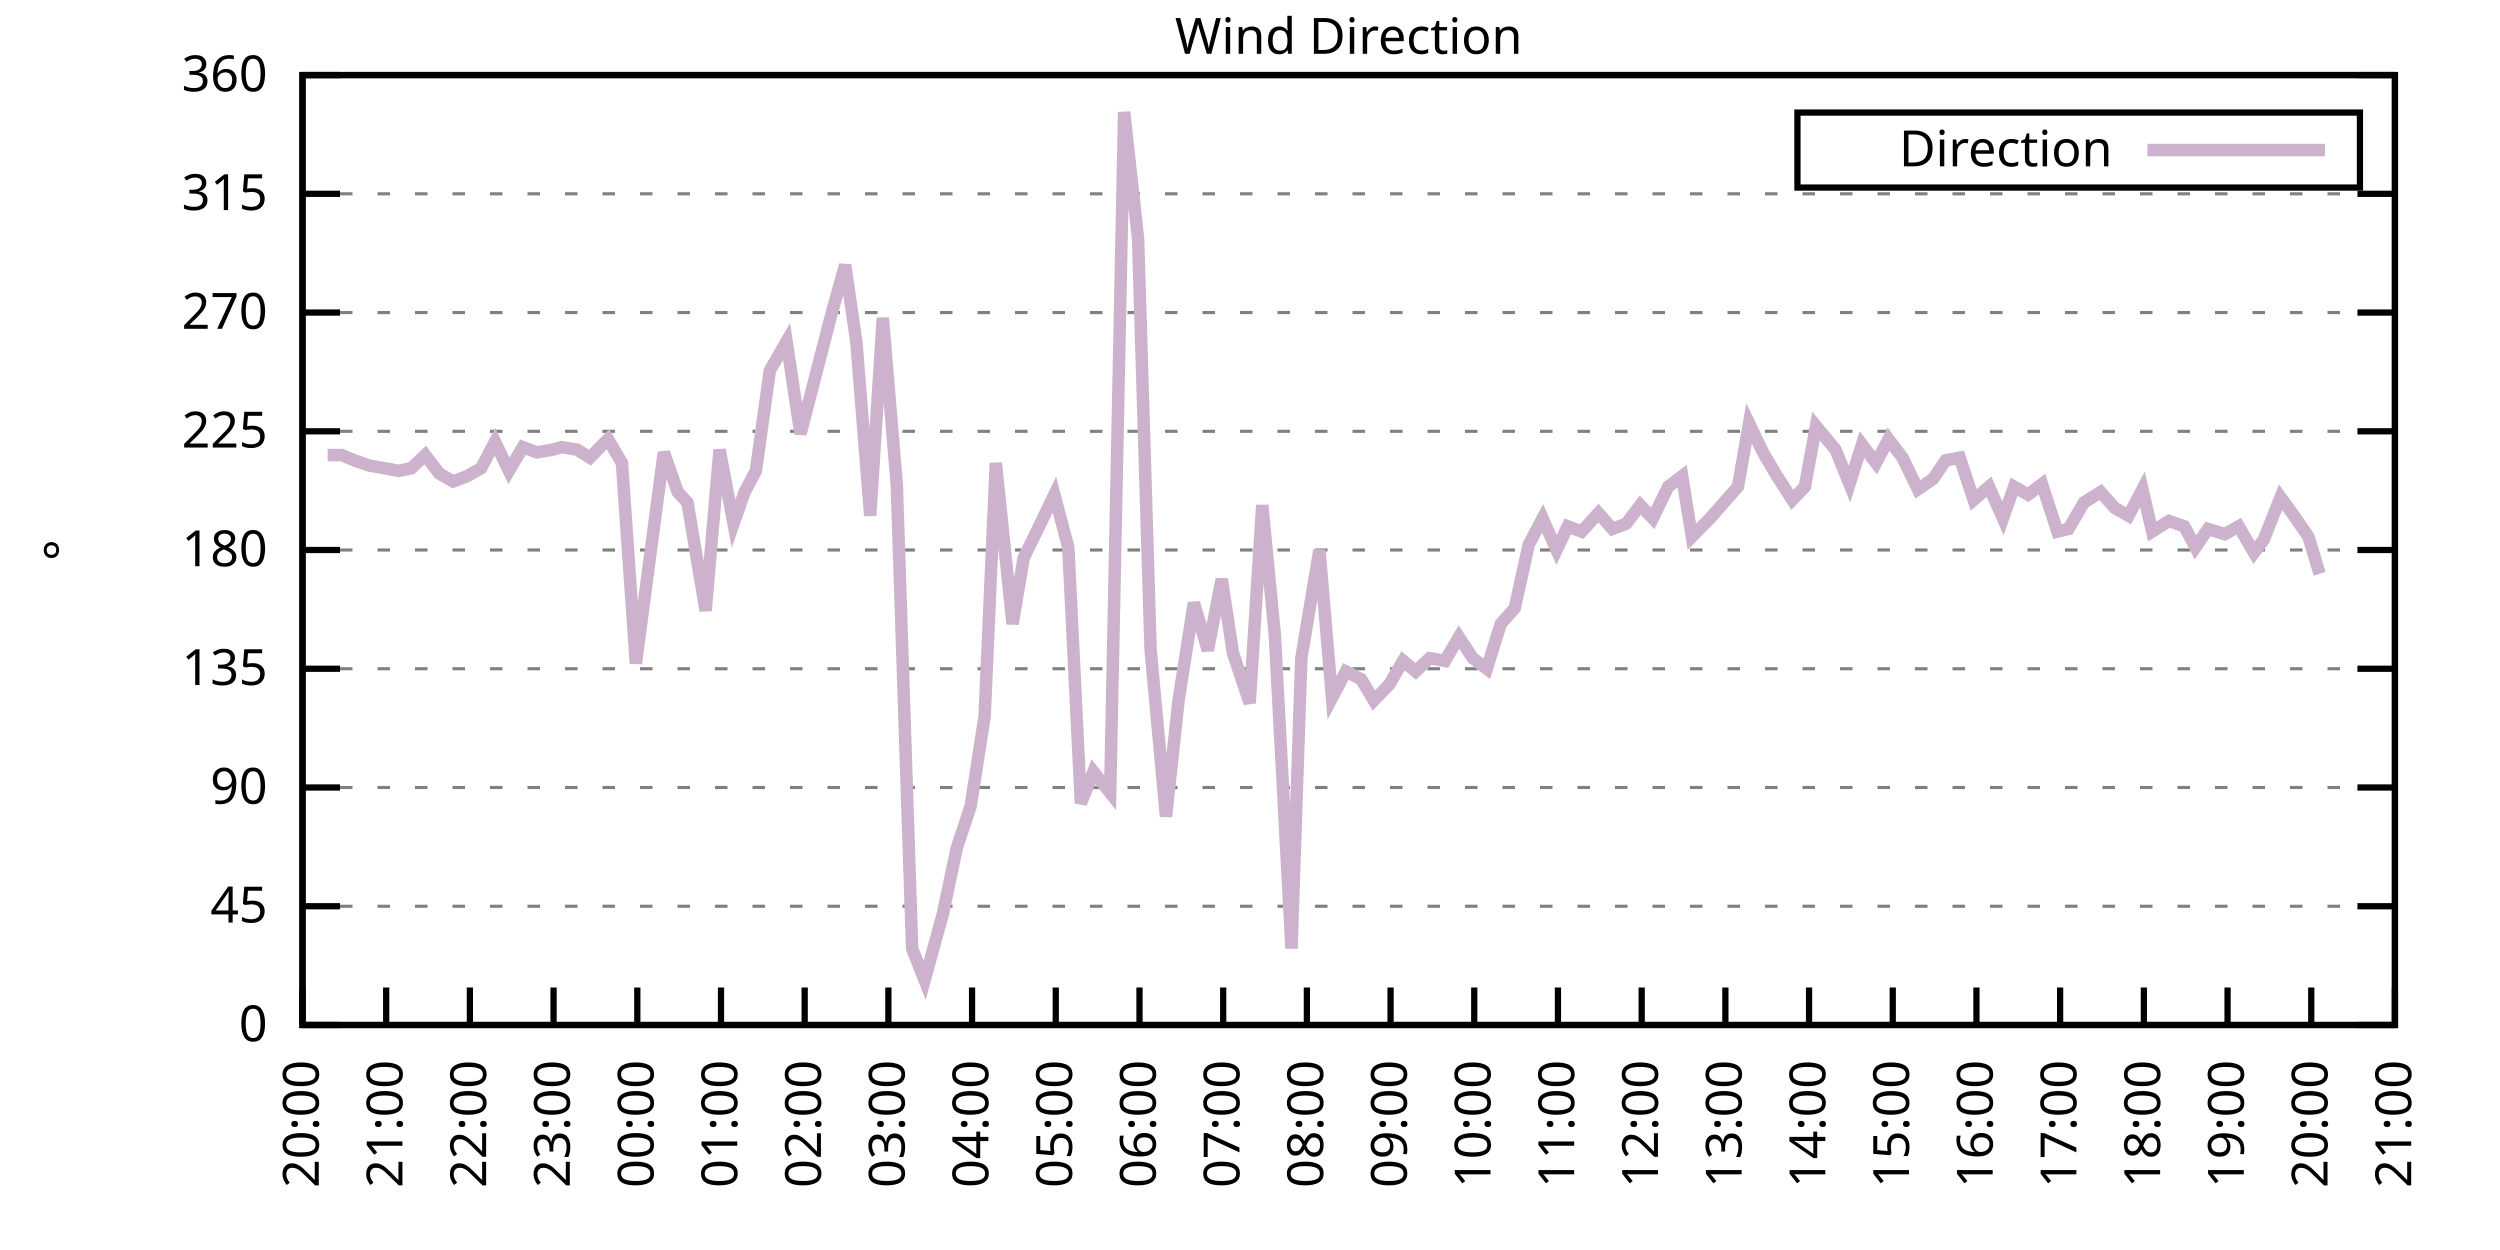
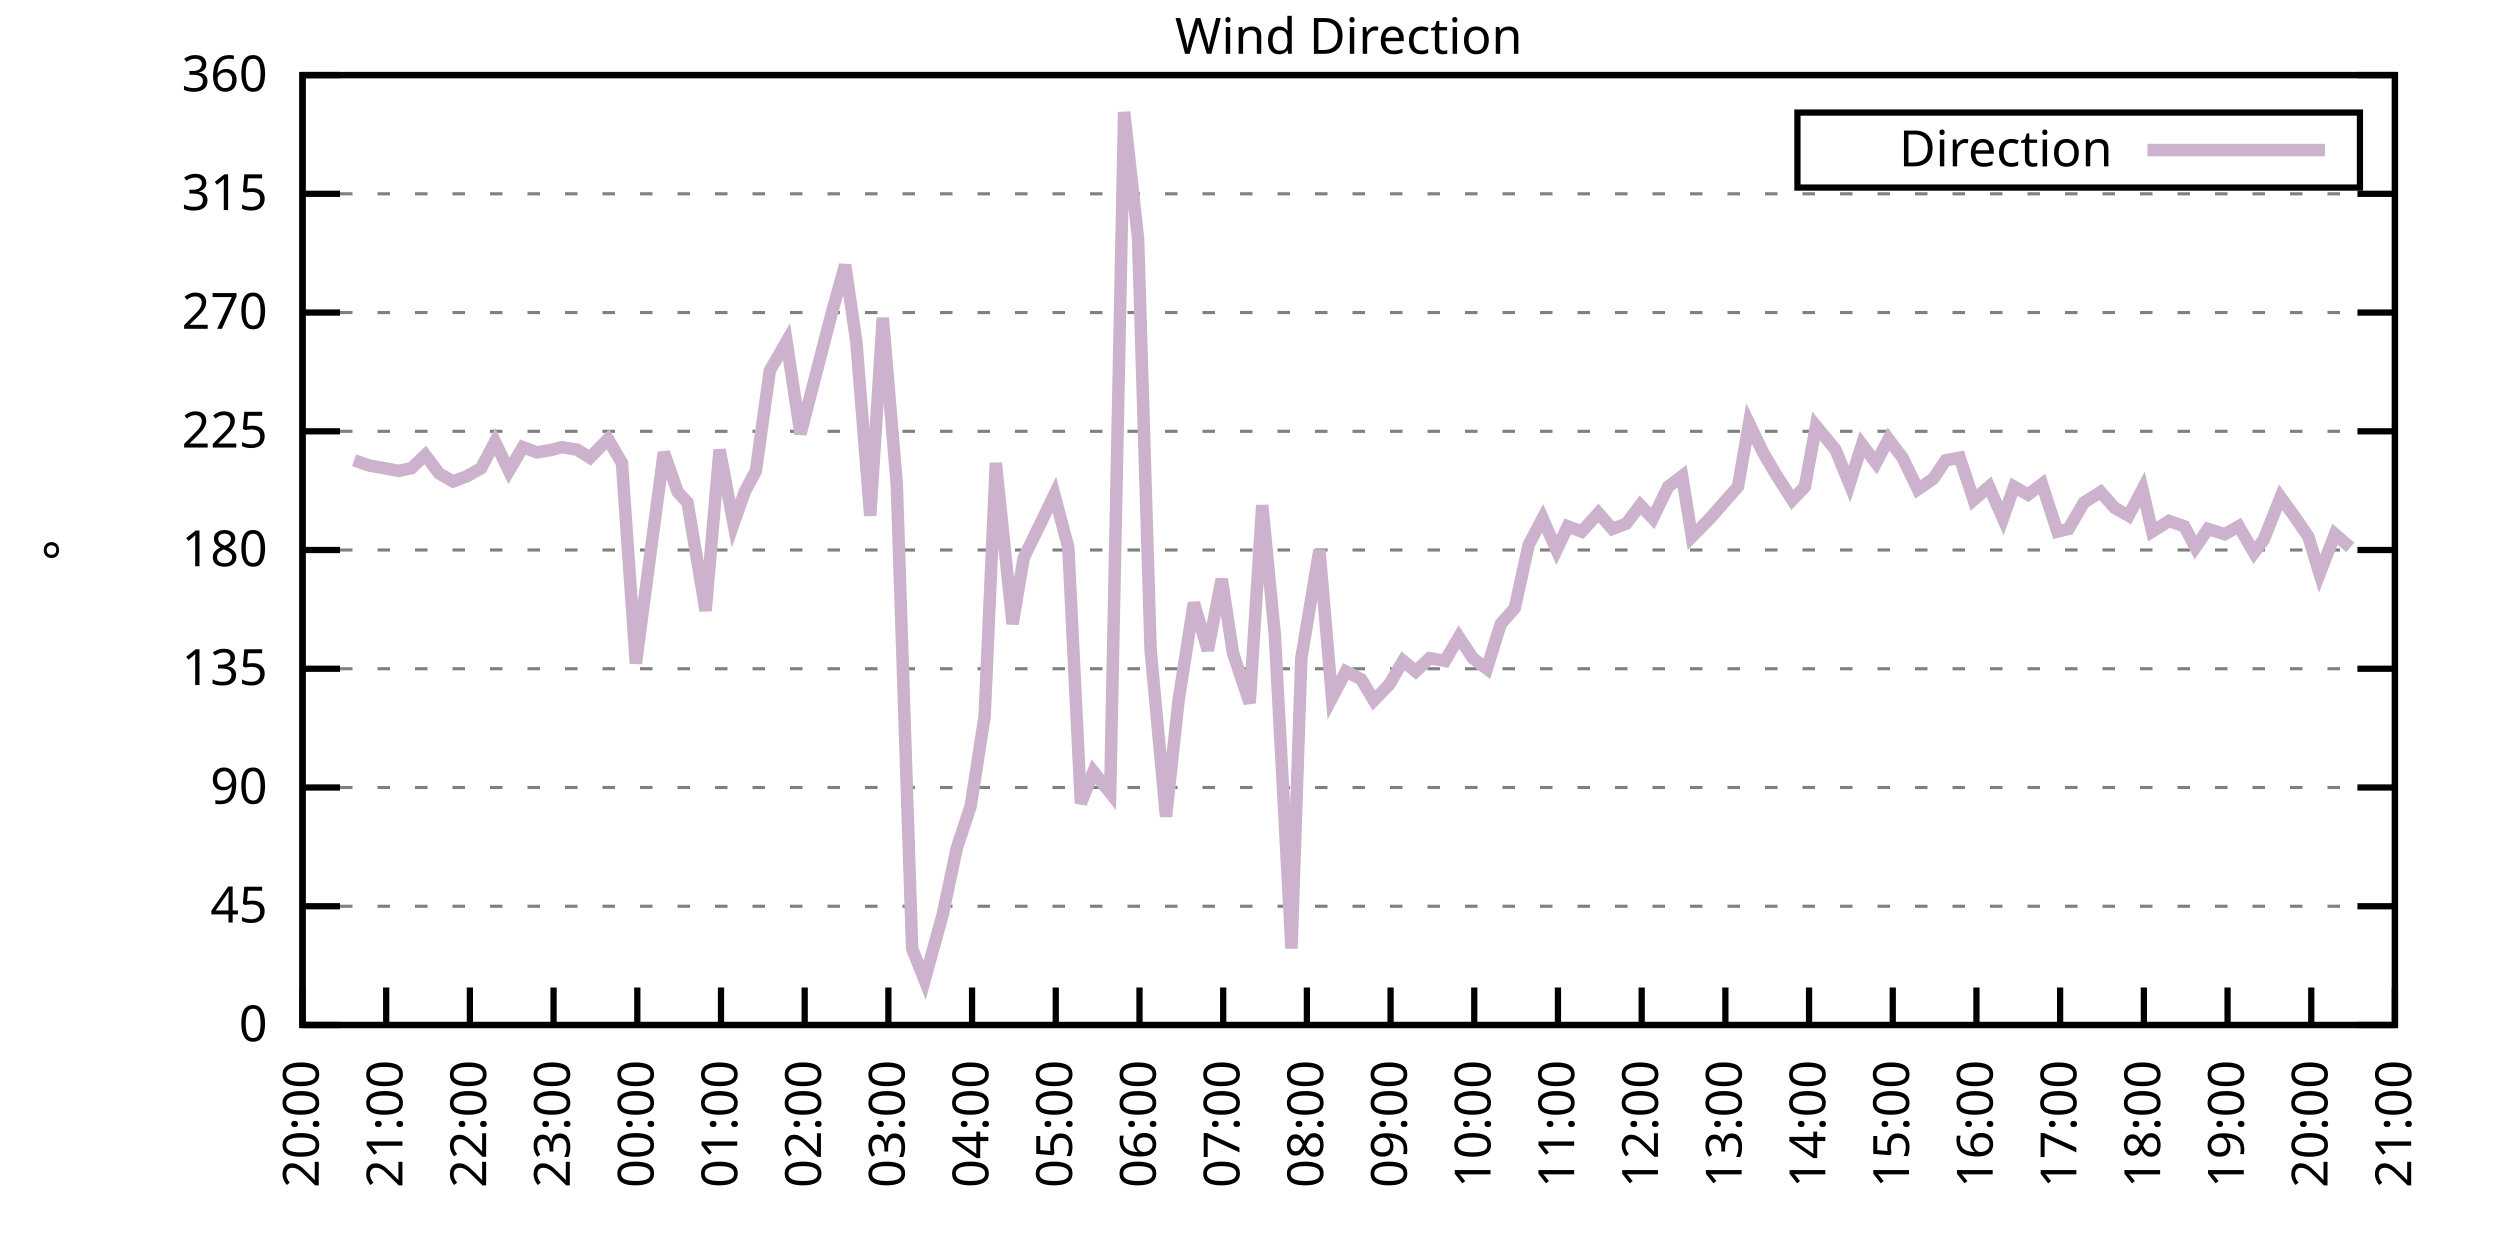
<svg xmlns="http://www.w3.org/2000/svg" xmlns:xlink="http://www.w3.org/1999/xlink" width="400" height="200" viewBox="0 0 400 200">
  <g id="gnuplot_canvas">
    <rect x="0" y="0" width="400" height="200" fill="none" />
    <defs>
      <circle id="gpDot" r="0.5" stroke-width="0.5" stroke="currentColor" />
      <path id="gpPt0" stroke-width="0.333" stroke="currentColor" d="M-1,0 h2 M0,-1 v2" />
      <path id="gpPt1" stroke-width="0.333" stroke="currentColor" d="M-1,-1 L1,1 M1,-1 L-1,1" />
      <path id="gpPt2" stroke-width="0.333" stroke="currentColor" d="M-1,0 L1,0 M0,-1 L0,1 M-1,-1 L1,1 M-1,1 L1,-1" />
      <rect id="gpPt3" stroke-width="0.333" stroke="currentColor" x="-1" y="-1" width="2" height="2" />
      <rect id="gpPt4" stroke-width="0.333" stroke="currentColor" fill="currentColor" x="-1" y="-1" width="2" height="2" />
      <circle id="gpPt5" stroke-width="0.333" stroke="currentColor" cx="0" cy="0" r="1" />
      <use xlink:href="#gpPt5" id="gpPt6" fill="currentColor" stroke="none" />
      <path id="gpPt7" stroke-width="0.333" stroke="currentColor" d="M0,-1.33 L-1.33,0.67 L1.33,0.67 z" />
      <use xlink:href="#gpPt7" id="gpPt8" fill="currentColor" stroke="none" />
      <use xlink:href="#gpPt7" id="gpPt9" stroke="currentColor" transform="rotate(180)" />
      <use xlink:href="#gpPt9" id="gpPt10" fill="currentColor" stroke="none" />
      <use xlink:href="#gpPt3" id="gpPt11" stroke="currentColor" transform="rotate(45)" />
      <use xlink:href="#gpPt11" id="gpPt12" fill="currentColor" stroke="none" />
      <path id="gpPt13" stroke-width="0.333" stroke="currentColor" d="M0,1.330 L1.265,0.411 L0.782,-1.067 L-0.782,-1.076 L-1.265,0.411 z" />
      <use xlink:href="#gpPt13" id="gpPt14" fill="currentColor" stroke="none" />
      <filter id="textbox" filterUnits="objectBoundingBox" x="0" y="0" height="1" width="1">
        <feFlood flood-color="white" flood-opacity="1" result="bgnd" />
        <feComposite in="SourceGraphic" in2="bgnd" operator="atop" />
      </filter>
      <filter id="greybox" filterUnits="objectBoundingBox" x="0" y="0" height="1" width="1">
        <feFlood flood-color="lightgrey" flood-opacity="1" result="grey" />
        <feComposite in="SourceGraphic" in2="grey" operator="atop" />
      </filter>
    </defs>
    <g fill="none" color="white" stroke="currentColor" stroke-width="1.00" stroke-linecap="butt" stroke-linejoin="miter">
</g>
    <g fill="none" color="black" stroke="currentColor" stroke-width="1.00" stroke-linecap="butt" stroke-linejoin="miter">
      <g stroke="none" shape-rendering="crispEdges">
        <polygon fill="rgb(255, 255, 255)" points="48.40,164.00 383.18,164.00 383.18,12.02 48.40,12.02 " />
      </g>
    </g>
    <g fill="none" color="black" stroke="currentColor" stroke-width="1.00" stroke-linecap="butt" stroke-linejoin="miter">
</g>
    <g fill="none" color="black" stroke="black" stroke-width="0.50" stroke-linecap="butt" stroke-linejoin="miter">
</g>
    <g fill="none" color="gray" stroke="currentColor" stroke-width="0.50" stroke-linecap="butt" stroke-linejoin="miter">
      <path stroke="gray" stroke-dasharray="2,4" class="gridline" d="M48.40,164.00 L383.19,164.00  " />
    </g>
    <g fill="none" color="gray" stroke="gray" stroke-width="1.00" stroke-linecap="butt" stroke-linejoin="miter">
</g>
    <g fill="none" color="black" stroke="currentColor" stroke-width="1.00" stroke-linecap="butt" stroke-linejoin="miter">
      <path stroke="black" d="M48.40,164.00 L54.40,164.00 M383.19,164.00 L377.19,164.00  " />
      <g transform="translate(42.80,166.60)" stroke="none" fill="black" font-family="Sans" font-size="8.00" text-anchor="end">
        <text>
          <tspan font-family="Sans"> 0</tspan>
        </text>
      </g>
    </g>
    <g fill="none" color="black" stroke="currentColor" stroke-width="1.00" stroke-linecap="butt" stroke-linejoin="miter">
</g>
    <g fill="none" color="black" stroke="black" stroke-width="0.50" stroke-linecap="butt" stroke-linejoin="miter">
</g>
    <g fill="none" color="gray" stroke="currentColor" stroke-width="0.50" stroke-linecap="butt" stroke-linejoin="miter">
      <path stroke="gray" stroke-dasharray="2,4" class="gridline" d="M48.40,145.00 L383.19,145.00  " />
    </g>
    <g fill="none" color="gray" stroke="gray" stroke-width="1.00" stroke-linecap="butt" stroke-linejoin="miter">
</g>
    <g fill="none" color="black" stroke="currentColor" stroke-width="1.00" stroke-linecap="butt" stroke-linejoin="miter">
      <path stroke="black" d="M48.40,145.00 L54.40,145.00 M383.19,145.00 L377.19,145.00  " />
      <g transform="translate(42.80,147.60)" stroke="none" fill="black" font-family="Sans" font-size="8.00" text-anchor="end">
        <text>
          <tspan font-family="Sans"> 45</tspan>
        </text>
      </g>
    </g>
    <g fill="none" color="black" stroke="currentColor" stroke-width="1.00" stroke-linecap="butt" stroke-linejoin="miter">
</g>
    <g fill="none" color="black" stroke="black" stroke-width="0.50" stroke-linecap="butt" stroke-linejoin="miter">
</g>
    <g fill="none" color="gray" stroke="currentColor" stroke-width="0.50" stroke-linecap="butt" stroke-linejoin="miter">
      <path stroke="gray" stroke-dasharray="2,4" class="gridline" d="M48.40,126.00 L383.19,126.00  " />
    </g>
    <g fill="none" color="gray" stroke="gray" stroke-width="1.00" stroke-linecap="butt" stroke-linejoin="miter">
</g>
    <g fill="none" color="black" stroke="currentColor" stroke-width="1.00" stroke-linecap="butt" stroke-linejoin="miter">
      <path stroke="black" d="M48.40,126.00 L54.40,126.00 M383.19,126.00 L377.19,126.00  " />
      <g transform="translate(42.80,128.60)" stroke="none" fill="black" font-family="Sans" font-size="8.00" text-anchor="end">
        <text>
          <tspan font-family="Sans"> 90</tspan>
        </text>
      </g>
    </g>
    <g fill="none" color="black" stroke="currentColor" stroke-width="1.00" stroke-linecap="butt" stroke-linejoin="miter">
</g>
    <g fill="none" color="black" stroke="black" stroke-width="0.50" stroke-linecap="butt" stroke-linejoin="miter">
</g>
    <g fill="none" color="gray" stroke="currentColor" stroke-width="0.50" stroke-linecap="butt" stroke-linejoin="miter">
      <path stroke="gray" stroke-dasharray="2,4" class="gridline" d="M48.40,107.00 L383.19,107.00  " />
    </g>
    <g fill="none" color="gray" stroke="gray" stroke-width="1.00" stroke-linecap="butt" stroke-linejoin="miter">
</g>
    <g fill="none" color="black" stroke="currentColor" stroke-width="1.00" stroke-linecap="butt" stroke-linejoin="miter">
      <path stroke="black" d="M48.40,107.00 L54.40,107.00 M383.19,107.00 L377.19,107.00  " />
      <g transform="translate(42.80,109.60)" stroke="none" fill="black" font-family="Sans" font-size="8.00" text-anchor="end">
        <text>
          <tspan font-family="Sans"> 135</tspan>
        </text>
      </g>
    </g>
    <g fill="none" color="black" stroke="currentColor" stroke-width="1.00" stroke-linecap="butt" stroke-linejoin="miter">
</g>
    <g fill="none" color="black" stroke="black" stroke-width="0.50" stroke-linecap="butt" stroke-linejoin="miter">
</g>
    <g fill="none" color="gray" stroke="currentColor" stroke-width="0.50" stroke-linecap="butt" stroke-linejoin="miter">
      <path stroke="gray" stroke-dasharray="2,4" class="gridline" d="M48.40,88.00 L383.19,88.00  " />
    </g>
    <g fill="none" color="gray" stroke="gray" stroke-width="1.00" stroke-linecap="butt" stroke-linejoin="miter">
</g>
    <g fill="none" color="black" stroke="currentColor" stroke-width="1.00" stroke-linecap="butt" stroke-linejoin="miter">
      <path stroke="black" d="M48.40,88.00 L54.40,88.00 M383.19,88.00 L377.19,88.00  " />
      <g transform="translate(42.80,90.60)" stroke="none" fill="black" font-family="Sans" font-size="8.00" text-anchor="end">
        <text>
          <tspan font-family="Sans"> 180</tspan>
        </text>
      </g>
    </g>
    <g fill="none" color="black" stroke="currentColor" stroke-width="1.00" stroke-linecap="butt" stroke-linejoin="miter">
</g>
    <g fill="none" color="black" stroke="black" stroke-width="0.50" stroke-linecap="butt" stroke-linejoin="miter">
</g>
    <g fill="none" color="gray" stroke="currentColor" stroke-width="0.50" stroke-linecap="butt" stroke-linejoin="miter">
      <path stroke="gray" stroke-dasharray="2,4" class="gridline" d="M48.40,69.01 L383.19,69.01  " />
    </g>
    <g fill="none" color="gray" stroke="gray" stroke-width="1.00" stroke-linecap="butt" stroke-linejoin="miter">
</g>
    <g fill="none" color="black" stroke="currentColor" stroke-width="1.00" stroke-linecap="butt" stroke-linejoin="miter">
      <path stroke="black" d="M48.40,69.01 L54.40,69.01 M383.19,69.01 L377.19,69.01  " />
      <g transform="translate(42.80,71.61)" stroke="none" fill="black" font-family="Sans" font-size="8.00" text-anchor="end">
        <text>
          <tspan font-family="Sans"> 225</tspan>
        </text>
      </g>
    </g>
    <g fill="none" color="black" stroke="currentColor" stroke-width="1.00" stroke-linecap="butt" stroke-linejoin="miter">
</g>
    <g fill="none" color="black" stroke="black" stroke-width="0.50" stroke-linecap="butt" stroke-linejoin="miter">
</g>
    <g fill="none" color="gray" stroke="currentColor" stroke-width="0.50" stroke-linecap="butt" stroke-linejoin="miter">
      <path stroke="gray" stroke-dasharray="2,4" class="gridline" d="M48.40,50.01 L383.19,50.01  " />
    </g>
    <g fill="none" color="gray" stroke="gray" stroke-width="1.00" stroke-linecap="butt" stroke-linejoin="miter">
</g>
    <g fill="none" color="black" stroke="currentColor" stroke-width="1.00" stroke-linecap="butt" stroke-linejoin="miter">
      <path stroke="black" d="M48.40,50.01 L54.40,50.01 M383.19,50.01 L377.19,50.01  " />
      <g transform="translate(42.80,52.61)" stroke="none" fill="black" font-family="Sans" font-size="8.00" text-anchor="end">
        <text>
          <tspan font-family="Sans"> 270</tspan>
        </text>
      </g>
    </g>
    <g fill="none" color="black" stroke="currentColor" stroke-width="1.00" stroke-linecap="butt" stroke-linejoin="miter">
</g>
    <g fill="none" color="black" stroke="black" stroke-width="0.50" stroke-linecap="butt" stroke-linejoin="miter">
</g>
    <g fill="none" color="gray" stroke="currentColor" stroke-width="0.50" stroke-linecap="butt" stroke-linejoin="miter">
      <path stroke="gray" stroke-dasharray="2,4" class="gridline" d="M48.40,31.01 L383.19,31.01  " />
    </g>
    <g fill="none" color="gray" stroke="gray" stroke-width="1.00" stroke-linecap="butt" stroke-linejoin="miter">
</g>
    <g fill="none" color="black" stroke="currentColor" stroke-width="1.00" stroke-linecap="butt" stroke-linejoin="miter">
      <path stroke="black" d="M48.40,31.01 L54.40,31.01 M383.19,31.01 L377.19,31.01  " />
      <g transform="translate(42.80,33.61)" stroke="none" fill="black" font-family="Sans" font-size="8.00" text-anchor="end">
        <text>
          <tspan font-family="Sans"> 315</tspan>
        </text>
      </g>
    </g>
    <g fill="none" color="black" stroke="currentColor" stroke-width="1.00" stroke-linecap="butt" stroke-linejoin="miter">
</g>
    <g fill="none" color="black" stroke="black" stroke-width="0.50" stroke-linecap="butt" stroke-linejoin="miter">
</g>
    <g fill="none" color="gray" stroke="currentColor" stroke-width="0.50" stroke-linecap="butt" stroke-linejoin="miter">
      <path stroke="gray" stroke-dasharray="2,4" class="gridline" d="M48.40,12.01 L383.19,12.01  " />
    </g>
    <g fill="none" color="gray" stroke="gray" stroke-width="1.00" stroke-linecap="butt" stroke-linejoin="miter">
</g>
    <g fill="none" color="black" stroke="currentColor" stroke-width="1.00" stroke-linecap="butt" stroke-linejoin="miter">
      <path stroke="black" d="M48.40,12.01 L54.40,12.01 M383.19,12.01 L377.19,12.01  " />
      <g transform="translate(42.80,14.61)" stroke="none" fill="black" font-family="Sans" font-size="8.00" text-anchor="end">
        <text>
          <tspan font-family="Sans"> 360</tspan>
        </text>
      </g>
    </g>
    <g fill="none" color="black" stroke="currentColor" stroke-width="1.00" stroke-linecap="butt" stroke-linejoin="miter">
      <path stroke="black" d="M48.40,164.00 L48.40,158.00  " />
      <g transform="translate(51.00,169.60) rotate(270.00)" stroke="none" fill="black" font-family="Sans" font-size="8.00" text-anchor="end">
        <text>
          <tspan font-family="Sans">20:00</tspan>
        </text>
      </g>
    </g>
    <g fill="none" color="black" stroke="currentColor" stroke-width="1.00" stroke-linecap="butt" stroke-linejoin="miter">
      <path stroke="black" d="M61.79,164.00 L61.79,158.00  " />
      <g transform="translate(64.39,169.60) rotate(270.00)" stroke="none" fill="black" font-family="Sans" font-size="8.00" text-anchor="end">
        <text>
          <tspan font-family="Sans">21:00</tspan>
        </text>
      </g>
    </g>
    <g fill="none" color="black" stroke="currentColor" stroke-width="1.00" stroke-linecap="butt" stroke-linejoin="miter">
      <path stroke="black" d="M75.18,164.00 L75.18,158.00  " />
      <g transform="translate(77.78,169.60) rotate(270.00)" stroke="none" fill="black" font-family="Sans" font-size="8.00" text-anchor="end">
        <text>
          <tspan font-family="Sans">22:00</tspan>
        </text>
      </g>
    </g>
    <g fill="none" color="black" stroke="currentColor" stroke-width="1.00" stroke-linecap="butt" stroke-linejoin="miter">
      <path stroke="black" d="M88.57,164.00 L88.57,158.00  " />
      <g transform="translate(91.17,169.60) rotate(270.00)" stroke="none" fill="black" font-family="Sans" font-size="8.00" text-anchor="end">
        <text>
          <tspan font-family="Sans">23:00</tspan>
        </text>
      </g>
    </g>
    <g fill="none" color="black" stroke="currentColor" stroke-width="1.00" stroke-linecap="butt" stroke-linejoin="miter">
      <path stroke="black" d="M101.97,164.00 L101.97,158.00  " />
      <g transform="translate(104.57,169.60) rotate(270.00)" stroke="none" fill="black" font-family="Sans" font-size="8.00" text-anchor="end">
        <text>
          <tspan font-family="Sans">00:00</tspan>
        </text>
      </g>
    </g>
    <g fill="none" color="black" stroke="currentColor" stroke-width="1.00" stroke-linecap="butt" stroke-linejoin="miter">
      <path stroke="black" d="M115.36,164.00 L115.36,158.00  " />
      <g transform="translate(117.96,169.60) rotate(270.00)" stroke="none" fill="black" font-family="Sans" font-size="8.00" text-anchor="end">
        <text>
          <tspan font-family="Sans">01:00</tspan>
        </text>
      </g>
    </g>
    <g fill="none" color="black" stroke="currentColor" stroke-width="1.00" stroke-linecap="butt" stroke-linejoin="miter">
      <path stroke="black" d="M128.75,164.00 L128.75,158.00  " />
      <g transform="translate(131.35,169.60) rotate(270.00)" stroke="none" fill="black" font-family="Sans" font-size="8.00" text-anchor="end">
        <text>
          <tspan font-family="Sans">02:00</tspan>
        </text>
      </g>
    </g>
    <g fill="none" color="black" stroke="currentColor" stroke-width="1.00" stroke-linecap="butt" stroke-linejoin="miter">
      <path stroke="black" d="M142.14,164.00 L142.14,158.00  " />
      <g transform="translate(144.74,169.60) rotate(270.00)" stroke="none" fill="black" font-family="Sans" font-size="8.00" text-anchor="end">
        <text>
          <tspan font-family="Sans">03:00</tspan>
        </text>
      </g>
    </g>
    <g fill="none" color="black" stroke="currentColor" stroke-width="1.00" stroke-linecap="butt" stroke-linejoin="miter">
      <path stroke="black" d="M155.53,164.00 L155.53,158.00  " />
      <g transform="translate(158.13,169.60) rotate(270.00)" stroke="none" fill="black" font-family="Sans" font-size="8.00" text-anchor="end">
        <text>
          <tspan font-family="Sans">04:00</tspan>
        </text>
      </g>
    </g>
    <g fill="none" color="black" stroke="currentColor" stroke-width="1.00" stroke-linecap="butt" stroke-linejoin="miter">
      <path stroke="black" d="M168.92,164.00 L168.92,158.00  " />
      <g transform="translate(171.52,169.60) rotate(270.00)" stroke="none" fill="black" font-family="Sans" font-size="8.00" text-anchor="end">
        <text>
          <tspan font-family="Sans">05:00</tspan>
        </text>
      </g>
    </g>
    <g fill="none" color="black" stroke="currentColor" stroke-width="1.00" stroke-linecap="butt" stroke-linejoin="miter">
      <path stroke="black" d="M182.32,164.00 L182.32,158.00  " />
      <g transform="translate(184.92,169.60) rotate(270.00)" stroke="none" fill="black" font-family="Sans" font-size="8.00" text-anchor="end">
        <text>
          <tspan font-family="Sans">06:00</tspan>
        </text>
      </g>
    </g>
    <g fill="none" color="black" stroke="currentColor" stroke-width="1.00" stroke-linecap="butt" stroke-linejoin="miter">
      <path stroke="black" d="M195.71,164.00 L195.71,158.00  " />
      <g transform="translate(198.31,169.60) rotate(270.00)" stroke="none" fill="black" font-family="Sans" font-size="8.00" text-anchor="end">
        <text>
          <tspan font-family="Sans">07:00</tspan>
        </text>
      </g>
    </g>
    <g fill="none" color="black" stroke="currentColor" stroke-width="1.00" stroke-linecap="butt" stroke-linejoin="miter">
      <path stroke="black" d="M209.10,164.00 L209.10,158.00  " />
      <g transform="translate(211.70,169.60) rotate(270.00)" stroke="none" fill="black" font-family="Sans" font-size="8.00" text-anchor="end">
        <text>
          <tspan font-family="Sans">08:00</tspan>
        </text>
      </g>
    </g>
    <g fill="none" color="black" stroke="currentColor" stroke-width="1.00" stroke-linecap="butt" stroke-linejoin="miter">
      <path stroke="black" d="M222.49,164.00 L222.49,158.00  " />
      <g transform="translate(225.09,169.60) rotate(270.00)" stroke="none" fill="black" font-family="Sans" font-size="8.00" text-anchor="end">
        <text>
          <tspan font-family="Sans">09:00</tspan>
        </text>
      </g>
    </g>
    <g fill="none" color="black" stroke="currentColor" stroke-width="1.00" stroke-linecap="butt" stroke-linejoin="miter">
      <path stroke="black" d="M235.88,164.00 L235.88,158.00  " />
      <g transform="translate(238.48,169.60) rotate(270.00)" stroke="none" fill="black" font-family="Sans" font-size="8.00" text-anchor="end">
        <text>
          <tspan font-family="Sans">10:00</tspan>
        </text>
      </g>
    </g>
    <g fill="none" color="black" stroke="currentColor" stroke-width="1.00" stroke-linecap="butt" stroke-linejoin="miter">
      <path stroke="black" d="M249.27,164.00 L249.27,158.00  " />
      <g transform="translate(251.87,169.60) rotate(270.00)" stroke="none" fill="black" font-family="Sans" font-size="8.00" text-anchor="end">
        <text>
          <tspan font-family="Sans">11:00</tspan>
        </text>
      </g>
    </g>
    <g fill="none" color="black" stroke="currentColor" stroke-width="1.00" stroke-linecap="butt" stroke-linejoin="miter">
      <path stroke="black" d="M262.67,164.00 L262.67,158.00  " />
      <g transform="translate(265.27,169.60) rotate(270.00)" stroke="none" fill="black" font-family="Sans" font-size="8.00" text-anchor="end">
        <text>
          <tspan font-family="Sans">12:00</tspan>
        </text>
      </g>
    </g>
    <g fill="none" color="black" stroke="currentColor" stroke-width="1.00" stroke-linecap="butt" stroke-linejoin="miter">
      <path stroke="black" d="M276.06,164.00 L276.06,158.00  " />
      <g transform="translate(278.66,169.60) rotate(270.00)" stroke="none" fill="black" font-family="Sans" font-size="8.00" text-anchor="end">
        <text>
          <tspan font-family="Sans">13:00</tspan>
        </text>
      </g>
    </g>
    <g fill="none" color="black" stroke="currentColor" stroke-width="1.00" stroke-linecap="butt" stroke-linejoin="miter">
      <path stroke="black" d="M289.45,164.00 L289.45,158.00  " />
      <g transform="translate(292.05,169.60) rotate(270.00)" stroke="none" fill="black" font-family="Sans" font-size="8.00" text-anchor="end">
        <text>
          <tspan font-family="Sans">14:00</tspan>
        </text>
      </g>
    </g>
    <g fill="none" color="black" stroke="currentColor" stroke-width="1.00" stroke-linecap="butt" stroke-linejoin="miter">
      <path stroke="black" d="M302.84,164.00 L302.84,158.00  " />
      <g transform="translate(305.44,169.60) rotate(270.00)" stroke="none" fill="black" font-family="Sans" font-size="8.00" text-anchor="end">
        <text>
          <tspan font-family="Sans">15:00</tspan>
        </text>
      </g>
    </g>
    <g fill="none" color="black" stroke="currentColor" stroke-width="1.00" stroke-linecap="butt" stroke-linejoin="miter">
      <path stroke="black" d="M316.23,164.00 L316.23,158.00  " />
      <g transform="translate(318.83,169.60) rotate(270.00)" stroke="none" fill="black" font-family="Sans" font-size="8.00" text-anchor="end">
        <text>
          <tspan font-family="Sans">16:00</tspan>
        </text>
      </g>
    </g>
    <g fill="none" color="black" stroke="currentColor" stroke-width="1.00" stroke-linecap="butt" stroke-linejoin="miter">
      <path stroke="black" d="M329.62,164.00 L329.62,158.00  " />
      <g transform="translate(332.22,169.60) rotate(270.00)" stroke="none" fill="black" font-family="Sans" font-size="8.00" text-anchor="end">
        <text>
          <tspan font-family="Sans">17:00</tspan>
        </text>
      </g>
    </g>
    <g fill="none" color="black" stroke="currentColor" stroke-width="1.00" stroke-linecap="butt" stroke-linejoin="miter">
      <path stroke="black" d="M343.02,164.00 L343.02,158.00  " />
      <g transform="translate(345.62,169.60) rotate(270.00)" stroke="none" fill="black" font-family="Sans" font-size="8.00" text-anchor="end">
        <text>
          <tspan font-family="Sans">18:00</tspan>
        </text>
      </g>
    </g>
    <g fill="none" color="black" stroke="currentColor" stroke-width="1.00" stroke-linecap="butt" stroke-linejoin="miter">
      <path stroke="black" d="M356.41,164.00 L356.41,158.00  " />
      <g transform="translate(359.01,169.60) rotate(270.00)" stroke="none" fill="black" font-family="Sans" font-size="8.00" text-anchor="end">
        <text>
          <tspan font-family="Sans">19:00</tspan>
        </text>
      </g>
    </g>
    <g fill="none" color="black" stroke="currentColor" stroke-width="1.00" stroke-linecap="butt" stroke-linejoin="miter">
      <path stroke="black" d="M369.80,164.00 L369.80,158.00  " />
      <g transform="translate(372.40,169.60) rotate(270.00)" stroke="none" fill="black" font-family="Sans" font-size="8.00" text-anchor="end">
        <text>
          <tspan font-family="Sans">20:00</tspan>
        </text>
      </g>
    </g>
    <g fill="none" color="black" stroke="currentColor" stroke-width="1.00" stroke-linecap="butt" stroke-linejoin="miter">
      <path stroke="black" d="M383.19,164.00 L383.19,158.00  " />
      <g transform="translate(385.79,169.60) rotate(270.00)" stroke="none" fill="black" font-family="Sans" font-size="8.00" text-anchor="end">
        <text>
          <tspan font-family="Sans">21:00</tspan>
        </text>
      </g>
    </g>
    <g fill="none" color="black" stroke="currentColor" stroke-width="1.00" stroke-linecap="butt" stroke-linejoin="miter">
</g>
    <g fill="none" color="black" stroke="currentColor" stroke-width="1.00" stroke-linecap="butt" stroke-linejoin="miter">
      <path stroke="black" d="M48.40,12.01 L48.40,164.00 L383.19,164.00 L383.19,12.01 L48.40,12.01 Z  " />
    </g>
    <g fill="none" color="black" stroke="currentColor" stroke-width="1.00" stroke-linecap="butt" stroke-linejoin="miter">
</g>
    <g fill="none" color="black" stroke="currentColor" stroke-width="1.00" stroke-linecap="butt" stroke-linejoin="miter">
      <path stroke="black" d="M287.59,30.01 L287.59,18.01 L377.59,18.01 L377.59,30.01 L287.59,30.01 Z  " />
    </g>
    <g id="Wind_direction_plot_1">
      <g fill="none" color="white" stroke="black" stroke-width="2.00" stroke-linecap="butt" stroke-linejoin="miter">
</g>
      <g fill="none" color="black" stroke="currentColor" stroke-width="2.00" stroke-linecap="butt" stroke-linejoin="miter">
        <g transform="translate(337.99,26.61)" stroke="none" fill="black" font-family="Sans" font-size="8.00" text-anchor="end">
          <text>
            <tspan font-family="Sans">Direction</tspan>
          </text>
        </g>
      </g>
      <g fill="none" color="black" stroke="currentColor" stroke-width="2.00" stroke-linecap="butt" stroke-linejoin="miter">
-         <path stroke="rgb(204, 178, 204)" d="M343.59,24.01 L371.99,24.01 M52.42,72.81 L54.65,72.81 L56.66,73.65 L59.11,74.49 L61.57,74.92 L63.80,75.34   L65.81,74.92 L68.04,72.81 L70.27,75.76 L72.50,77.03 L74.74,76.18 L76.97,74.92 L79.20,70.70 L81.43,75.34   L83.66,71.54 L85.90,72.38 L88.35,71.96 L89.91,71.54 L92.37,71.96 L94.38,73.23 L97.28,70.27 L99.51,74.07   L101.74,106.16 L106.21,72.38 L108.44,78.72 L110.00,80.41 L112.90,97.72 L115.13,71.96 L117.37,83.78 L119.15,78.72   L120.94,75.34 L123.17,59.30 L125.85,54.65 L128.08,69.43 L132.99,50.43 L135.22,42.41 L137.01,54.65 L139.24,82.52   L141.25,50.85 L143.48,77.45 L145.94,151.76 L147.94,156.82 L150.85,146.27 L153.08,135.71 L155.31,128.96 L157.54,114.60   L159.33,74.07 L162.01,99.83 L163.79,89.27 L166.47,83.78 L168.70,79.14 L170.93,87.58 L172.94,128.54 L174.95,123.47   L177.63,126.85 L179.86,17.92 L182.09,38.19 L184.10,104.05 L186.56,130.65 L188.57,112.07 L191.02,96.45 L193.25,104.05   L195.48,92.65 L197.27,104.47 L199.95,112.49 L201.96,80.83 L203.97,101.52 L206.64,151.76 L208.21,105.31 L211.11,88.00   L213.12,111.65 L215.35,107.43 L217.80,108.69 L219.81,112.07 L222.27,109.54 L224.50,105.74 L226.51,107.43 L228.74,105.31   L231.20,105.74 L233.43,101.94 L235.66,105.31 L237.89,107.00 L240.12,99.83 L242.36,97.29 L244.59,87.16 L246.82,82.94   L249.05,88.00 L250.84,84.21 L253.07,85.05 L255.75,82.09 L257.98,84.63 L260.21,83.78 L262.44,80.83 L264.45,82.94   L266.91,77.87 L269.14,76.18 L270.70,85.89 L273.60,82.94 L278.07,77.87 L279.85,67.74 L282.08,72.38 L284.32,76.18   L286.77,79.98 L288.78,77.87 L290.56,68.16 L293.69,71.96 L295.92,77.45 L297.93,71.12 L300.16,74.07 L302.17,70.27   L304.40,73.23 L306.86,78.29 L309.31,76.61 L311.32,73.65 L313.55,73.23 L315.79,79.98 L318.24,77.87 L320.47,82.94   L322.26,77.87 L324.49,79.14 L326.72,77.45 L329.18,85.05 L330.96,84.63 L333.42,80.41 L336.10,78.72 L338.33,81.25   L340.56,82.52 L342.79,78.29 L344.35,85.05 L347.03,83.36 L349.49,84.21 L351.27,87.58 L353.28,84.63 L355.96,85.47   L358.19,84.21 L360.65,88.43 L362.21,86.32 L364.89,79.56 L367.34,82.94 L369.35,85.89 L371.14,91.80  " />
+         <path stroke="rgb(204, 178, 204)" d="M343.59,24.01 L371.99,24.01 M56.66,73.65 L59.11,74.49 L61.57,74.92 L63.80,75.34 L65.81,74.92 L68.04,72.81   L70.27,75.76 L72.50,77.03 L74.74,76.18 L76.97,74.92 L79.20,70.70 L81.43,75.34 L83.66,71.54 L85.90,72.38   L88.35,71.96 L89.91,71.54 L92.37,71.96 L94.38,73.23 L97.28,70.27 L99.51,74.07 L101.74,106.16 L106.21,72.38   L108.44,78.72 L110.00,80.41 L112.90,97.72 L115.13,71.96 L117.37,83.78 L119.15,78.72 L120.94,75.34 L123.17,59.30   L125.85,54.65 L128.08,69.43 L132.99,50.43 L135.22,42.41 L137.01,54.65 L139.24,82.52 L141.25,50.85 L143.48,77.45   L145.94,151.76 L147.94,156.82 L150.85,146.27 L153.08,135.71 L155.31,128.96 L157.54,114.60 L159.33,74.07 L162.01,99.83   L163.79,89.27 L166.47,83.78 L168.70,79.14 L170.93,87.58 L172.94,128.54 L174.95,123.47 L177.63,126.85 L179.86,17.92   L182.09,38.19 L184.10,104.05 L186.56,130.65 L188.57,112.07 L191.02,96.45 L193.25,104.05 L195.48,92.65 L197.27,104.47   L199.95,112.49 L201.96,80.83 L203.97,101.52 L206.64,151.76 L208.21,105.31 L211.11,88.00 L213.12,111.65 L215.35,107.43   L217.80,108.69 L219.81,112.07 L222.27,109.54 L224.50,105.74 L226.51,107.43 L228.74,105.31 L231.20,105.74 L233.43,101.94   L235.66,105.31 L237.89,107.00 L240.12,99.83 L242.36,97.29 L244.59,87.16 L246.82,82.94 L249.05,88.00 L250.84,84.21   L253.07,85.05 L255.75,82.09 L257.98,84.63 L260.21,83.78 L262.44,80.83 L264.45,82.94 L266.91,77.87 L269.14,76.18   L270.70,85.89 L273.60,82.94 L278.07,77.87 L279.85,67.74 L282.08,72.38 L284.32,76.18 L286.77,79.98 L288.78,77.87   L290.56,68.16 L293.69,71.96 L295.92,77.45 L297.93,71.12 L300.16,74.07 L302.17,70.27 L304.40,73.23 L306.86,78.29   L309.31,76.61 L311.32,73.65 L313.55,73.23 L315.79,79.98 L318.24,77.87 L320.47,82.94 L322.26,77.87 L324.49,79.14   L326.72,77.45 L329.18,85.05 L330.96,84.63 L333.42,80.41 L336.10,78.72 L338.33,81.25 L340.56,82.52 L342.79,78.29   L344.35,85.05 L347.03,83.36 L349.49,84.21 L351.27,87.58 L353.28,84.63 L355.96,85.47 L358.19,84.21 L360.65,88.43   L362.21,86.32 L364.89,79.56 L367.34,82.94 L369.35,85.89 L371.14,91.80 L373.59,85.47 L376.05,87.58  " />
      </g>
    </g>
    <g fill="none" color="black" stroke="currentColor" stroke-width="2.00" stroke-linecap="butt" stroke-linejoin="miter">
</g>
    <g fill="none" color="black" stroke="black" stroke-width="1.00" stroke-linecap="butt" stroke-linejoin="miter">
</g>
    <g fill="none" color="black" stroke="currentColor" stroke-width="1.00" stroke-linecap="butt" stroke-linejoin="miter">
      <path stroke="black" d="M48.40,12.01 L48.40,164.00 L383.19,164.00 L383.19,12.01 L48.40,12.01 Z  " />
      <g transform="translate(12.80,88.01) rotate(270.00)" stroke="none" fill="black" font-family="Sans" font-size="8.00" text-anchor="middle">
        <text>
          <tspan font-family="Sans">°</tspan>
        </text>
      </g>
    </g>
    <g fill="none" color="black" stroke="currentColor" stroke-width="1.00" stroke-linecap="butt" stroke-linejoin="miter">
</g>
    <g fill="none" color="black" stroke="currentColor" stroke-width="1.00" stroke-linecap="butt" stroke-linejoin="miter">
      <g transform="translate(215.79,8.61)" stroke="none" fill="black" font-family="Sans" font-size="8.00" text-anchor="middle">
        <text>
          <tspan font-family="Sans">Wind Direction</tspan>
        </text>
      </g>
    </g>
    <g fill="none" color="black" stroke="currentColor" stroke-width="1.00" stroke-linecap="butt" stroke-linejoin="miter">
</g>
  </g>
</svg>
